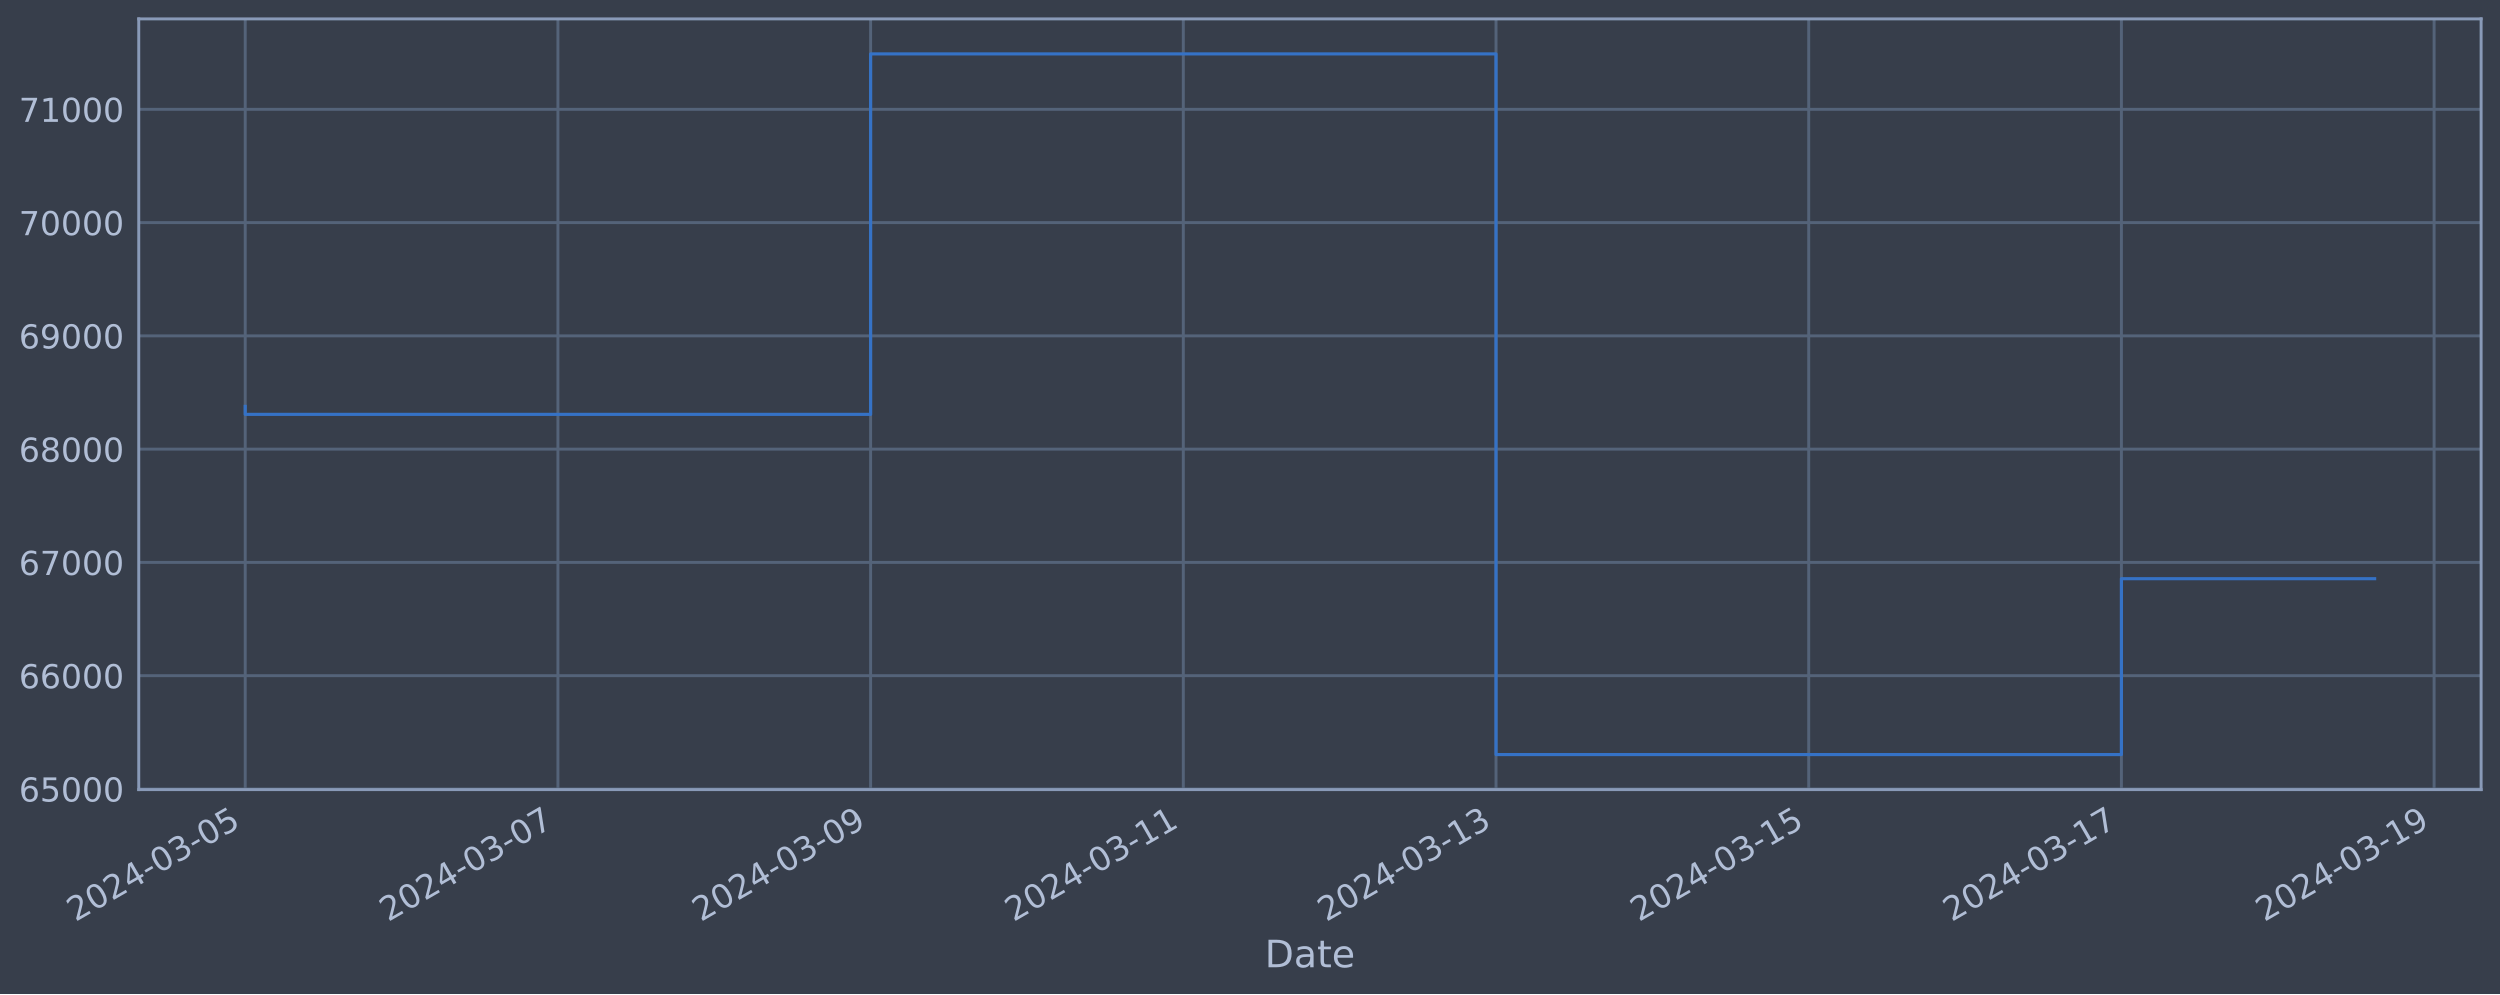
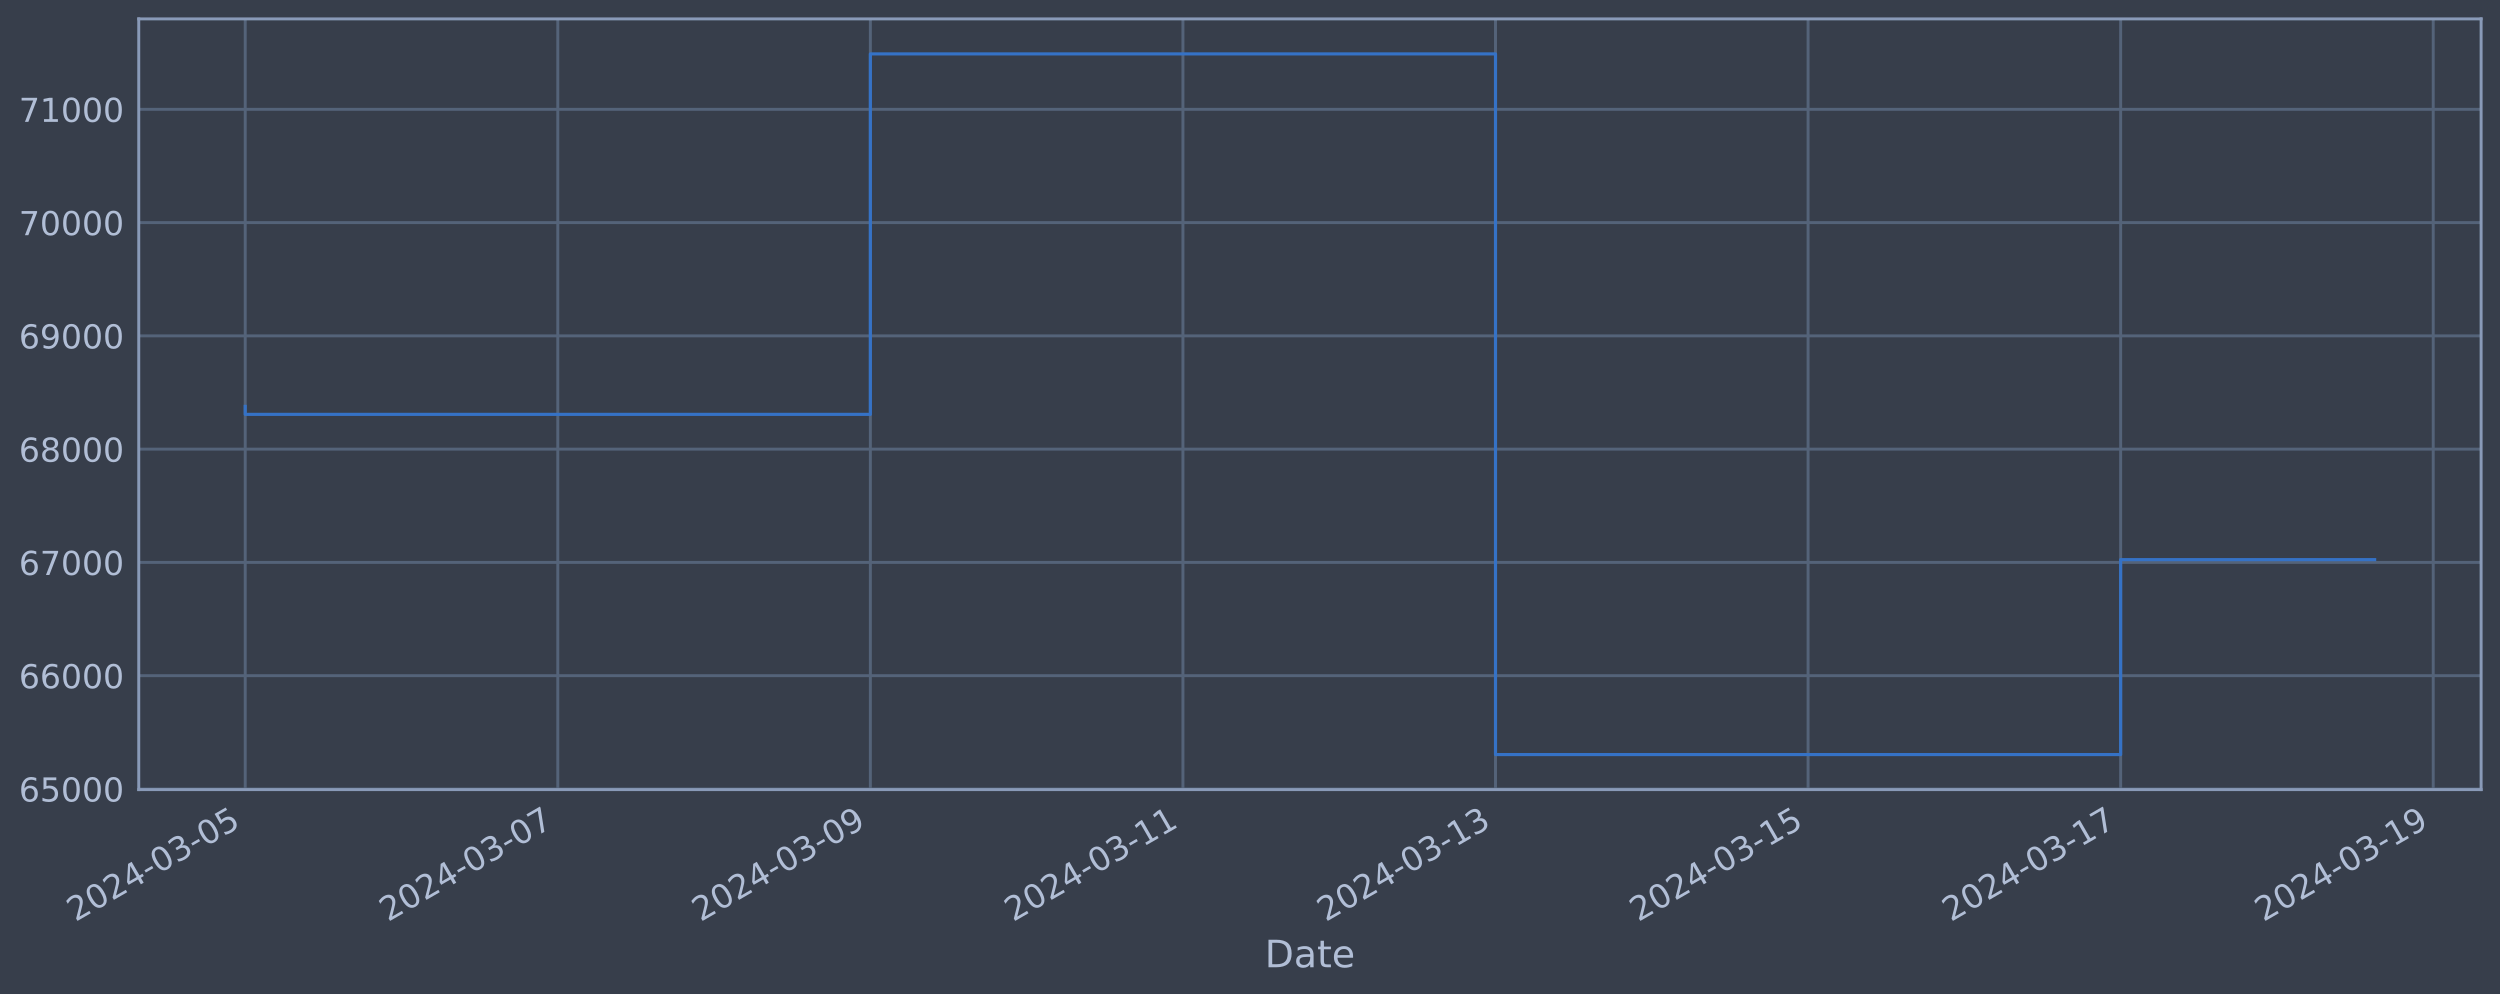
<svg xmlns="http://www.w3.org/2000/svg" xmlns:xlink="http://www.w3.org/1999/xlink" width="952.884pt" height="378.87pt" viewBox="0 0 952.884 378.87" version="1.1">
  <defs>
    <style type="text/css">*{stroke-linejoin: round; stroke-linecap: butt}</style>
  </defs>
  <g id="figure_1">
    <g id="patch_1">
      <path d="M 0 378.87  L 952.884 378.87  L 952.884 0  L 0 0  z " style="fill: #373e4b" />
    </g>
    <g id="axes_1">
      <g id="patch_2">
        <path d="M 52.884 300.96  L 945.684 300.96  L 945.684 7.2  L 52.884 7.2  z " style="fill: #373e4b" />
      </g>
      <g id="matplotlib.axis_1">
        <g id="xtick_1">
          <g id="line2d_1">
-             <path d="M 93.466 300.96  L 93.466 7.2  " clip-path="url(#p23f29f6949)" style="fill: none; stroke: #546379; stroke-width: 1.12; stroke-linecap: square" />
+             <path d="M 93.466 300.96  L 93.466 7.2  " clip-path="url(#pdff007e8bd)" style="fill: none; stroke: #546379; stroke-width: 1.12; stroke-linecap: square" />
          </g>
          <g id="line2d_2" />
          <g id="text_1">
            <g style="fill: #b1bed6" transform="translate(28.74006 351.4642) rotate(-30) scale(0.126 -0.126)">
              <defs>
                <path id="DejaVuSans-32" d="M 1228 531  L 3431 531  L 3431 0  L 469 0  L 469 531  Q 828 903 1448 1529  Q 2069 2156 2228 2338  Q 2531 2678 2651 2914  Q 2772 3150 2772 3378  Q 2772 3750 2511 3984  Q 2250 4219 1831 4219  Q 1534 4219 1204 4116  Q 875 4013 500 3803  L 500 4441  Q 881 4594 1212 4672  Q 1544 4750 1819 4750  Q 2544 4750 2975 4387  Q 3406 4025 3406 3419  Q 3406 3131 3298 2873  Q 3191 2616 2906 2266  Q 2828 2175 2409 1742  Q 1991 1309 1228 531  z " transform="scale(0.015625)" />
                <path id="DejaVuSans-30" d="M 2034 4250  Q 1547 4250 1301 3770  Q 1056 3291 1056 2328  Q 1056 1369 1301 889  Q 1547 409 2034 409  Q 2525 409 2770 889  Q 3016 1369 3016 2328  Q 3016 3291 2770 3770  Q 2525 4250 2034 4250  z M 2034 4750  Q 2819 4750 3233 4129  Q 3647 3509 3647 2328  Q 3647 1150 3233 529  Q 2819 -91 2034 -91  Q 1250 -91 836 529  Q 422 1150 422 2328  Q 422 3509 836 4129  Q 1250 4750 2034 4750  z " transform="scale(0.015625)" />
                <path id="DejaVuSans-34" d="M 2419 4116  L 825 1625  L 2419 1625  L 2419 4116  z M 2253 4666  L 3047 4666  L 3047 1625  L 3713 1625  L 3713 1100  L 3047 1100  L 3047 0  L 2419 0  L 2419 1100  L 313 1100  L 313 1709  L 2253 4666  z " transform="scale(0.015625)" />
                <path id="DejaVuSans-2d" d="M 313 2009  L 1997 2009  L 1997 1497  L 313 1497  L 313 2009  z " transform="scale(0.015625)" />
                <path id="DejaVuSans-33" d="M 2597 2516  Q 3050 2419 3304 2112  Q 3559 1806 3559 1356  Q 3559 666 3084 287  Q 2609 -91 1734 -91  Q 1441 -91 1130 -33  Q 819 25 488 141  L 488 750  Q 750 597 1062 519  Q 1375 441 1716 441  Q 2309 441 2620 675  Q 2931 909 2931 1356  Q 2931 1769 2642 2001  Q 2353 2234 1838 2234  L 1294 2234  L 1294 2753  L 1863 2753  Q 2328 2753 2575 2939  Q 2822 3125 2822 3475  Q 2822 3834 2567 4026  Q 2313 4219 1838 4219  Q 1578 4219 1281 4162  Q 984 4106 628 3988  L 628 4550  Q 988 4650 1302 4700  Q 1616 4750 1894 4750  Q 2613 4750 3031 4423  Q 3450 4097 3450 3541  Q 3450 3153 3228 2886  Q 3006 2619 2597 2516  z " transform="scale(0.015625)" />
                <path id="DejaVuSans-35" d="M 691 4666  L 3169 4666  L 3169 4134  L 1269 4134  L 1269 2991  Q 1406 3038 1543 3061  Q 1681 3084 1819 3084  Q 2600 3084 3056 2656  Q 3513 2228 3513 1497  Q 3513 744 3044 326  Q 2575 -91 1722 -91  Q 1428 -91 1123 -41  Q 819 9 494 109  L 494 744  Q 775 591 1075 516  Q 1375 441 1709 441  Q 2250 441 2565 725  Q 2881 1009 2881 1497  Q 2881 1984 2565 2268  Q 2250 2553 1709 2553  Q 1456 2553 1204 2497  Q 953 2441 691 2322  L 691 4666  z " transform="scale(0.015625)" />
              </defs>
              <use xlink:href="#DejaVuSans-32" />
              <use xlink:href="#DejaVuSans-30" x="63.623" />
              <use xlink:href="#DejaVuSans-32" x="127.246" />
              <use xlink:href="#DejaVuSans-34" x="190.869" />
              <use xlink:href="#DejaVuSans-2d" x="254.492" />
              <use xlink:href="#DejaVuSans-30" x="290.576" />
              <use xlink:href="#DejaVuSans-33" x="354.199" />
              <use xlink:href="#DejaVuSans-2d" x="417.822" />
              <use xlink:href="#DejaVuSans-30" x="453.906" />
              <use xlink:href="#DejaVuSans-35" x="517.529" />
            </g>
          </g>
        </g>
        <g id="xtick_2">
          <g id="line2d_3">
-             <path d="M 212.652 300.96  L 212.652 7.2  " clip-path="url(#p23f29f6949)" style="fill: none; stroke: #546379; stroke-width: 1.12; stroke-linecap: square" />
+             <path d="M 212.603 300.96  L 212.603 7.2  " clip-path="url(#pdff007e8bd)" style="fill: none; stroke: #546379; stroke-width: 1.12; stroke-linecap: square" />
          </g>
          <g id="line2d_4" />
          <g id="text_2">
-             <g style="fill: #b1bed6" transform="translate(147.9264 351.4642) rotate(-30) scale(0.126 -0.126)">
+             <g style="fill: #b1bed6" transform="translate(147.8779 351.4642) rotate(-30) scale(0.126 -0.126)">
              <defs>
                <path id="DejaVuSans-37" d="M 525 4666  L 3525 4666  L 3525 4397  L 1831 0  L 1172 0  L 2766 4134  L 525 4134  L 525 4666  z " transform="scale(0.015625)" />
              </defs>
              <use xlink:href="#DejaVuSans-32" />
              <use xlink:href="#DejaVuSans-30" x="63.623" />
              <use xlink:href="#DejaVuSans-32" x="127.246" />
              <use xlink:href="#DejaVuSans-34" x="190.869" />
              <use xlink:href="#DejaVuSans-2d" x="254.492" />
              <use xlink:href="#DejaVuSans-30" x="290.576" />
              <use xlink:href="#DejaVuSans-33" x="354.199" />
              <use xlink:href="#DejaVuSans-2d" x="417.822" />
              <use xlink:href="#DejaVuSans-30" x="453.906" />
              <use xlink:href="#DejaVuSans-37" x="517.529" />
            </g>
          </g>
        </g>
        <g id="xtick_3">
          <g id="line2d_5">
-             <path d="M 331.838 300.96  L 331.838 7.2  " clip-path="url(#p23f29f6949)" style="fill: none; stroke: #546379; stroke-width: 1.12; stroke-linecap: square" />
+             <path d="M 331.741 300.96  L 331.741 7.2  " clip-path="url(#pdff007e8bd)" style="fill: none; stroke: #546379; stroke-width: 1.12; stroke-linecap: square" />
          </g>
          <g id="line2d_6" />
          <g id="text_3">
-             <g style="fill: #b1bed6" transform="translate(267.1128 351.4642) rotate(-30) scale(0.126 -0.126)">
+             <g style="fill: #b1bed6" transform="translate(267.0158 351.4642) rotate(-30) scale(0.126 -0.126)">
              <defs>
                <path id="DejaVuSans-39" d="M 703 97  L 703 672  Q 941 559 1184 500  Q 1428 441 1663 441  Q 2288 441 2617 861  Q 2947 1281 2994 2138  Q 2813 1869 2534 1725  Q 2256 1581 1919 1581  Q 1219 1581 811 2004  Q 403 2428 403 3163  Q 403 3881 828 4315  Q 1253 4750 1959 4750  Q 2769 4750 3195 4129  Q 3622 3509 3622 2328  Q 3622 1225 3098 567  Q 2575 -91 1691 -91  Q 1453 -91 1209 -44  Q 966 3 703 97  z M 1959 2075  Q 2384 2075 2632 2365  Q 2881 2656 2881 3163  Q 2881 3666 2632 3958  Q 2384 4250 1959 4250  Q 1534 4250 1286 3958  Q 1038 3666 1038 3163  Q 1038 2656 1286 2365  Q 1534 2075 1959 2075  z " transform="scale(0.015625)" />
              </defs>
              <use xlink:href="#DejaVuSans-32" />
              <use xlink:href="#DejaVuSans-30" x="63.623" />
              <use xlink:href="#DejaVuSans-32" x="127.246" />
              <use xlink:href="#DejaVuSans-34" x="190.869" />
              <use xlink:href="#DejaVuSans-2d" x="254.492" />
              <use xlink:href="#DejaVuSans-30" x="290.576" />
              <use xlink:href="#DejaVuSans-33" x="354.199" />
              <use xlink:href="#DejaVuSans-2d" x="417.822" />
              <use xlink:href="#DejaVuSans-30" x="453.906" />
              <use xlink:href="#DejaVuSans-39" x="517.529" />
            </g>
          </g>
        </g>
        <g id="xtick_4">
          <g id="line2d_7">
-             <path d="M 451.025 300.96  L 451.025 7.2  " clip-path="url(#p23f29f6949)" style="fill: none; stroke: #546379; stroke-width: 1.12; stroke-linecap: square" />
+             <path d="M 450.879 300.96  L 450.879 7.2  " clip-path="url(#pdff007e8bd)" style="fill: none; stroke: #546379; stroke-width: 1.12; stroke-linecap: square" />
          </g>
          <g id="line2d_8" />
          <g id="text_4">
-             <g style="fill: #b1bed6" transform="translate(386.2991 351.4642) rotate(-30) scale(0.126 -0.126)">
+             <g style="fill: #b1bed6" transform="translate(386.1537 351.4642) rotate(-30) scale(0.126 -0.126)">
              <defs>
                <path id="DejaVuSans-31" d="M 794 531  L 1825 531  L 1825 4091  L 703 3866  L 703 4441  L 1819 4666  L 2450 4666  L 2450 531  L 3481 531  L 3481 0  L 794 0  L 794 531  z " transform="scale(0.015625)" />
              </defs>
              <use xlink:href="#DejaVuSans-32" />
              <use xlink:href="#DejaVuSans-30" x="63.623" />
              <use xlink:href="#DejaVuSans-32" x="127.246" />
              <use xlink:href="#DejaVuSans-34" x="190.869" />
              <use xlink:href="#DejaVuSans-2d" x="254.492" />
              <use xlink:href="#DejaVuSans-30" x="290.576" />
              <use xlink:href="#DejaVuSans-33" x="354.199" />
              <use xlink:href="#DejaVuSans-2d" x="417.822" />
              <use xlink:href="#DejaVuSans-31" x="453.906" />
              <use xlink:href="#DejaVuSans-31" x="517.529" />
            </g>
          </g>
        </g>
        <g id="xtick_5">
          <g id="line2d_9">
-             <path d="M 570.211 300.96  L 570.211 7.2  " clip-path="url(#p23f29f6949)" style="fill: none; stroke: #546379; stroke-width: 1.12; stroke-linecap: square" />
+             <path d="M 570.017 300.96  L 570.017 7.2  " clip-path="url(#pdff007e8bd)" style="fill: none; stroke: #546379; stroke-width: 1.12; stroke-linecap: square" />
          </g>
          <g id="line2d_10" />
          <g id="text_5">
-             <g style="fill: #b1bed6" transform="translate(505.4855 351.4642) rotate(-30) scale(0.126 -0.126)">
+             <g style="fill: #b1bed6" transform="translate(505.2915 351.4642) rotate(-30) scale(0.126 -0.126)">
              <use xlink:href="#DejaVuSans-32" />
              <use xlink:href="#DejaVuSans-30" x="63.623" />
              <use xlink:href="#DejaVuSans-32" x="127.246" />
              <use xlink:href="#DejaVuSans-34" x="190.869" />
              <use xlink:href="#DejaVuSans-2d" x="254.492" />
              <use xlink:href="#DejaVuSans-30" x="290.576" />
              <use xlink:href="#DejaVuSans-33" x="354.199" />
              <use xlink:href="#DejaVuSans-2d" x="417.822" />
              <use xlink:href="#DejaVuSans-31" x="453.906" />
              <use xlink:href="#DejaVuSans-33" x="517.529" />
            </g>
          </g>
        </g>
        <g id="xtick_6">
          <g id="line2d_11">
-             <path d="M 689.397 300.96  L 689.397 7.2  " clip-path="url(#p23f29f6949)" style="fill: none; stroke: #546379; stroke-width: 1.12; stroke-linecap: square" />
+             <path d="M 689.155 300.96  L 689.155 7.2  " clip-path="url(#pdff007e8bd)" style="fill: none; stroke: #546379; stroke-width: 1.12; stroke-linecap: square" />
          </g>
          <g id="line2d_12" />
          <g id="text_6">
-             <g style="fill: #b1bed6" transform="translate(624.6719 351.4642) rotate(-30) scale(0.126 -0.126)">
+             <g style="fill: #b1bed6" transform="translate(624.4294 351.4642) rotate(-30) scale(0.126 -0.126)">
              <use xlink:href="#DejaVuSans-32" />
              <use xlink:href="#DejaVuSans-30" x="63.623" />
              <use xlink:href="#DejaVuSans-32" x="127.246" />
              <use xlink:href="#DejaVuSans-34" x="190.869" />
              <use xlink:href="#DejaVuSans-2d" x="254.492" />
              <use xlink:href="#DejaVuSans-30" x="290.576" />
              <use xlink:href="#DejaVuSans-33" x="354.199" />
              <use xlink:href="#DejaVuSans-2d" x="417.822" />
              <use xlink:href="#DejaVuSans-31" x="453.906" />
              <use xlink:href="#DejaVuSans-35" x="517.529" />
            </g>
          </g>
        </g>
        <g id="xtick_7">
          <g id="line2d_13">
-             <path d="M 808.584 300.96  L 808.584 7.2  " clip-path="url(#p23f29f6949)" style="fill: none; stroke: #546379; stroke-width: 1.12; stroke-linecap: square" />
+             <path d="M 808.293 300.96  L 808.293 7.2  " clip-path="url(#pdff007e8bd)" style="fill: none; stroke: #546379; stroke-width: 1.12; stroke-linecap: square" />
          </g>
          <g id="line2d_14" />
          <g id="text_7">
-             <g style="fill: #b1bed6" transform="translate(743.8582 351.4642) rotate(-30) scale(0.126 -0.126)">
+             <g style="fill: #b1bed6" transform="translate(743.5673 351.4642) rotate(-30) scale(0.126 -0.126)">
              <use xlink:href="#DejaVuSans-32" />
              <use xlink:href="#DejaVuSans-30" x="63.623" />
              <use xlink:href="#DejaVuSans-32" x="127.246" />
              <use xlink:href="#DejaVuSans-34" x="190.869" />
              <use xlink:href="#DejaVuSans-2d" x="254.492" />
              <use xlink:href="#DejaVuSans-30" x="290.576" />
              <use xlink:href="#DejaVuSans-33" x="354.199" />
              <use xlink:href="#DejaVuSans-2d" x="417.822" />
              <use xlink:href="#DejaVuSans-31" x="453.906" />
              <use xlink:href="#DejaVuSans-37" x="517.529" />
            </g>
          </g>
        </g>
        <g id="xtick_8">
          <g id="line2d_15">
-             <path d="M 927.77 300.96  L 927.77 7.2  " clip-path="url(#p23f29f6949)" style="fill: none; stroke: #546379; stroke-width: 1.12; stroke-linecap: square" />
+             <path d="M 927.431 300.96  L 927.431 7.2  " clip-path="url(#pdff007e8bd)" style="fill: none; stroke: #546379; stroke-width: 1.12; stroke-linecap: square" />
          </g>
          <g id="line2d_16" />
          <g id="text_8">
-             <g style="fill: #b1bed6" transform="translate(863.0446 351.4642) rotate(-30) scale(0.126 -0.126)">
+             <g style="fill: #b1bed6" transform="translate(862.7051 351.4642) rotate(-30) scale(0.126 -0.126)">
              <use xlink:href="#DejaVuSans-32" />
              <use xlink:href="#DejaVuSans-30" x="63.623" />
              <use xlink:href="#DejaVuSans-32" x="127.246" />
              <use xlink:href="#DejaVuSans-34" x="190.869" />
              <use xlink:href="#DejaVuSans-2d" x="254.492" />
              <use xlink:href="#DejaVuSans-30" x="290.576" />
              <use xlink:href="#DejaVuSans-33" x="354.199" />
              <use xlink:href="#DejaVuSans-2d" x="417.822" />
              <use xlink:href="#DejaVuSans-31" x="453.906" />
              <use xlink:href="#DejaVuSans-39" x="517.529" />
            </g>
          </g>
        </g>
        <g id="text_9">
          <g style="fill: #b1bed6" transform="translate(482.0746 368.6753) scale(0.144 -0.144)">
            <defs>
              <path id="DejaVuSans-44" d="M 1259 4147  L 1259 519  L 2022 519  Q 2988 519 3436 956  Q 3884 1394 3884 2338  Q 3884 3275 3436 3711  Q 2988 4147 2022 4147  L 1259 4147  z M 628 4666  L 1925 4666  Q 3281 4666 3915 4102  Q 4550 3538 4550 2338  Q 4550 1131 3912 565  Q 3275 0 1925 0  L 628 0  L 628 4666  z " transform="scale(0.015625)" />
              <path id="DejaVuSans-61" d="M 2194 1759  Q 1497 1759 1228 1600  Q 959 1441 959 1056  Q 959 750 1161 570  Q 1363 391 1709 391  Q 2188 391 2477 730  Q 2766 1069 2766 1631  L 2766 1759  L 2194 1759  z M 3341 1997  L 3341 0  L 2766 0  L 2766 531  Q 2569 213 2275 61  Q 1981 -91 1556 -91  Q 1019 -91 701 211  Q 384 513 384 1019  Q 384 1609 779 1909  Q 1175 2209 1959 2209  L 2766 2209  L 2766 2266  Q 2766 2663 2505 2880  Q 2244 3097 1772 3097  Q 1472 3097 1187 3025  Q 903 2953 641 2809  L 641 3341  Q 956 3463 1253 3523  Q 1550 3584 1831 3584  Q 2591 3584 2966 3190  Q 3341 2797 3341 1997  z " transform="scale(0.015625)" />
              <path id="DejaVuSans-74" d="M 1172 4494  L 1172 3500  L 2356 3500  L 2356 3053  L 1172 3053  L 1172 1153  Q 1172 725 1289 603  Q 1406 481 1766 481  L 2356 481  L 2356 0  L 1766 0  Q 1100 0 847 248  Q 594 497 594 1153  L 594 3053  L 172 3053  L 172 3500  L 594 3500  L 594 4494  L 1172 4494  z " transform="scale(0.015625)" />
              <path id="DejaVuSans-65" d="M 3597 1894  L 3597 1613  L 953 1613  Q 991 1019 1311 708  Q 1631 397 2203 397  Q 2534 397 2845 478  Q 3156 559 3463 722  L 3463 178  Q 3153 47 2828 -22  Q 2503 -91 2169 -91  Q 1331 -91 842 396  Q 353 884 353 1716  Q 353 2575 817 3079  Q 1281 3584 2069 3584  Q 2775 3584 3186 3129  Q 3597 2675 3597 1894  z M 3022 2063  Q 3016 2534 2758 2815  Q 2500 3097 2075 3097  Q 1594 3097 1305 2825  Q 1016 2553 972 2059  L 3022 2063  z " transform="scale(0.015625)" />
            </defs>
            <use xlink:href="#DejaVuSans-44" />
            <use xlink:href="#DejaVuSans-61" x="77.002" />
            <use xlink:href="#DejaVuSans-74" x="138.281" />
            <use xlink:href="#DejaVuSans-65" x="177.49" />
          </g>
        </g>
      </g>
      <g id="matplotlib.axis_2">
        <g id="ytick_1">
          <g id="line2d_17">
-             <path d="M 52.884 300.718  L 945.684 300.718  " clip-path="url(#p23f29f6949)" style="fill: none; stroke: #546379; stroke-width: 1.12; stroke-linecap: square" />
+             <path d="M 52.884 300.718  L 945.684 300.718  " clip-path="url(#pdff007e8bd)" style="fill: none; stroke: #546379; stroke-width: 1.12; stroke-linecap: square" />
          </g>
          <g id="line2d_18" />
          <g id="text_10">
            <g style="fill: #b1bed6" transform="translate(7.2 305.5049) scale(0.126 -0.126)">
              <defs>
                <path id="DejaVuSans-36" d="M 2113 2584  Q 1688 2584 1439 2293  Q 1191 2003 1191 1497  Q 1191 994 1439 701  Q 1688 409 2113 409  Q 2538 409 2786 701  Q 3034 994 3034 1497  Q 3034 2003 2786 2293  Q 2538 2584 2113 2584  z M 3366 4563  L 3366 3988  Q 3128 4100 2886 4159  Q 2644 4219 2406 4219  Q 1781 4219 1451 3797  Q 1122 3375 1075 2522  Q 1259 2794 1537 2939  Q 1816 3084 2150 3084  Q 2853 3084 3261 2657  Q 3669 2231 3669 1497  Q 3669 778 3244 343  Q 2819 -91 2113 -91  Q 1303 -91 875 529  Q 447 1150 447 2328  Q 447 3434 972 4092  Q 1497 4750 2381 4750  Q 2619 4750 2861 4703  Q 3103 4656 3366 4563  z " transform="scale(0.015625)" />
              </defs>
              <use xlink:href="#DejaVuSans-36" />
              <use xlink:href="#DejaVuSans-35" x="63.623" />
              <use xlink:href="#DejaVuSans-30" x="127.246" />
              <use xlink:href="#DejaVuSans-30" x="190.869" />
              <use xlink:href="#DejaVuSans-30" x="254.492" />
            </g>
          </g>
        </g>
        <g id="ytick_2">
          <g id="line2d_19">
-             <path d="M 52.884 257.544  L 945.684 257.544  " clip-path="url(#p23f29f6949)" style="fill: none; stroke: #546379; stroke-width: 1.12; stroke-linecap: square" />
+             <path d="M 52.884 257.544  L 945.684 257.544  " clip-path="url(#pdff007e8bd)" style="fill: none; stroke: #546379; stroke-width: 1.12; stroke-linecap: square" />
          </g>
          <g id="line2d_20" />
          <g id="text_11">
            <g style="fill: #b1bed6" transform="translate(7.2 262.331) scale(0.126 -0.126)">
              <use xlink:href="#DejaVuSans-36" />
              <use xlink:href="#DejaVuSans-36" x="63.623" />
              <use xlink:href="#DejaVuSans-30" x="127.246" />
              <use xlink:href="#DejaVuSans-30" x="190.869" />
              <use xlink:href="#DejaVuSans-30" x="254.492" />
            </g>
          </g>
        </g>
        <g id="ytick_3">
          <g id="line2d_21">
-             <path d="M 52.884 214.37  L 945.684 214.37  " clip-path="url(#p23f29f6949)" style="fill: none; stroke: #546379; stroke-width: 1.12; stroke-linecap: square" />
+             <path d="M 52.884 214.37  L 945.684 214.37  " clip-path="url(#pdff007e8bd)" style="fill: none; stroke: #546379; stroke-width: 1.12; stroke-linecap: square" />
          </g>
          <g id="line2d_22" />
          <g id="text_12">
            <g style="fill: #b1bed6" transform="translate(7.2 219.157) scale(0.126 -0.126)">
              <use xlink:href="#DejaVuSans-36" />
              <use xlink:href="#DejaVuSans-37" x="63.623" />
              <use xlink:href="#DejaVuSans-30" x="127.246" />
              <use xlink:href="#DejaVuSans-30" x="190.869" />
              <use xlink:href="#DejaVuSans-30" x="254.492" />
            </g>
          </g>
        </g>
        <g id="ytick_4">
          <g id="line2d_23">
-             <path d="M 52.884 171.196  L 945.684 171.196  " clip-path="url(#p23f29f6949)" style="fill: none; stroke: #546379; stroke-width: 1.12; stroke-linecap: square" />
+             <path d="M 52.884 171.196  L 945.684 171.196  " clip-path="url(#pdff007e8bd)" style="fill: none; stroke: #546379; stroke-width: 1.12; stroke-linecap: square" />
          </g>
          <g id="line2d_24" />
          <g id="text_13">
            <g style="fill: #b1bed6" transform="translate(7.2 175.9831) scale(0.126 -0.126)">
              <defs>
                <path id="DejaVuSans-38" d="M 2034 2216  Q 1584 2216 1326 1975  Q 1069 1734 1069 1313  Q 1069 891 1326 650  Q 1584 409 2034 409  Q 2484 409 2743 651  Q 3003 894 3003 1313  Q 3003 1734 2745 1975  Q 2488 2216 2034 2216  z M 1403 2484  Q 997 2584 770 2862  Q 544 3141 544 3541  Q 544 4100 942 4425  Q 1341 4750 2034 4750  Q 2731 4750 3128 4425  Q 3525 4100 3525 3541  Q 3525 3141 3298 2862  Q 3072 2584 2669 2484  Q 3125 2378 3379 2068  Q 3634 1759 3634 1313  Q 3634 634 3220 271  Q 2806 -91 2034 -91  Q 1263 -91 848 271  Q 434 634 434 1313  Q 434 1759 690 2068  Q 947 2378 1403 2484  z M 1172 3481  Q 1172 3119 1398 2916  Q 1625 2713 2034 2713  Q 2441 2713 2670 2916  Q 2900 3119 2900 3481  Q 2900 3844 2670 4047  Q 2441 4250 2034 4250  Q 1625 4250 1398 4047  Q 1172 3844 1172 3481  z " transform="scale(0.015625)" />
              </defs>
              <use xlink:href="#DejaVuSans-36" />
              <use xlink:href="#DejaVuSans-38" x="63.623" />
              <use xlink:href="#DejaVuSans-30" x="127.246" />
              <use xlink:href="#DejaVuSans-30" x="190.869" />
              <use xlink:href="#DejaVuSans-30" x="254.492" />
            </g>
          </g>
        </g>
        <g id="ytick_5">
          <g id="line2d_25">
-             <path d="M 52.884 128.022  L 945.684 128.022  " clip-path="url(#p23f29f6949)" style="fill: none; stroke: #546379; stroke-width: 1.12; stroke-linecap: square" />
+             <path d="M 52.884 128.022  L 945.684 128.022  " clip-path="url(#pdff007e8bd)" style="fill: none; stroke: #546379; stroke-width: 1.12; stroke-linecap: square" />
          </g>
          <g id="line2d_26" />
          <g id="text_14">
            <g style="fill: #b1bed6" transform="translate(7.2 132.8092) scale(0.126 -0.126)">
              <use xlink:href="#DejaVuSans-36" />
              <use xlink:href="#DejaVuSans-39" x="63.623" />
              <use xlink:href="#DejaVuSans-30" x="127.246" />
              <use xlink:href="#DejaVuSans-30" x="190.869" />
              <use xlink:href="#DejaVuSans-30" x="254.492" />
            </g>
          </g>
        </g>
        <g id="ytick_6">
          <g id="line2d_27">
-             <path d="M 52.884 84.848  L 945.684 84.848  " clip-path="url(#p23f29f6949)" style="fill: none; stroke: #546379; stroke-width: 1.12; stroke-linecap: square" />
+             <path d="M 52.884 84.848  L 945.684 84.848  " clip-path="url(#pdff007e8bd)" style="fill: none; stroke: #546379; stroke-width: 1.12; stroke-linecap: square" />
          </g>
          <g id="line2d_28" />
          <g id="text_15">
            <g style="fill: #b1bed6" transform="translate(7.2 89.63523) scale(0.126 -0.126)">
              <use xlink:href="#DejaVuSans-37" />
              <use xlink:href="#DejaVuSans-30" x="63.623" />
              <use xlink:href="#DejaVuSans-30" x="127.246" />
              <use xlink:href="#DejaVuSans-30" x="190.869" />
              <use xlink:href="#DejaVuSans-30" x="254.492" />
            </g>
          </g>
        </g>
        <g id="ytick_7">
          <g id="line2d_29">
-             <path d="M 52.884 41.674  L 945.684 41.674  " clip-path="url(#p23f29f6949)" style="fill: none; stroke: #546379; stroke-width: 1.12; stroke-linecap: square" />
+             <path d="M 52.884 41.674  L 945.684 41.674  " clip-path="url(#pdff007e8bd)" style="fill: none; stroke: #546379; stroke-width: 1.12; stroke-linecap: square" />
          </g>
          <g id="line2d_30" />
          <g id="text_16">
            <g style="fill: #b1bed6" transform="translate(7.2 46.4613) scale(0.126 -0.126)">
              <use xlink:href="#DejaVuSans-37" />
              <use xlink:href="#DejaVuSans-31" x="63.623" />
              <use xlink:href="#DejaVuSans-30" x="127.246" />
              <use xlink:href="#DejaVuSans-30" x="190.869" />
              <use xlink:href="#DejaVuSans-30" x="254.492" />
            </g>
          </g>
        </g>
      </g>
      <g id="line2d_31">
-         <path d="M 93.466 154.891  L 93.466 157.946  L 331.838 157.946  L 331.838 20.553  L 570.211 20.553  L 570.211 287.607  L 808.584 287.607  L 808.584 220.576  L 905.102 220.576  " clip-path="url(#p23f29f6949)" style="fill: none; stroke: #3572c6; stroke-width: 1.2; stroke-linecap: square" />
+         <path d="M 93.466 154.891  L 93.466 157.946  L 331.741 157.946  L 331.741 20.553  L 570.017 20.553  L 570.017 287.607  L 808.293 287.607  L 808.293 213.297  L 905.102 213.297  " clip-path="url(#pdff007e8bd)" style="fill: none; stroke: #3572c6; stroke-width: 1.2; stroke-linecap: square" />
      </g>
      <g id="patch_3">
        <path d="M 52.884 300.96  L 52.884 7.2  " style="fill: none; stroke: #899ab8; stroke-width: 1.12; stroke-linejoin: miter; stroke-linecap: square" />
      </g>
      <g id="patch_4">
        <path d="M 945.684 300.96  L 945.684 7.2  " style="fill: none; stroke: #899ab8; stroke-width: 1.12; stroke-linejoin: miter; stroke-linecap: square" />
      </g>
      <g id="patch_5">
        <path d="M 52.884 300.96  L 945.684 300.96  " style="fill: none; stroke: #899ab8; stroke-width: 1.12; stroke-linejoin: miter; stroke-linecap: square" />
      </g>
      <g id="patch_6">
        <path d="M 52.884 7.2  L 945.684 7.2  " style="fill: none; stroke: #899ab8; stroke-width: 1.12; stroke-linejoin: miter; stroke-linecap: square" />
      </g>
    </g>
  </g>
  <defs>
-     <clipPath id="p23f29f6949">
+     <clipPath id="pdff007e8bd">
      <rect x="52.884" y="7.2" width="892.8" height="293.76" />
    </clipPath>
  </defs>
</svg>
